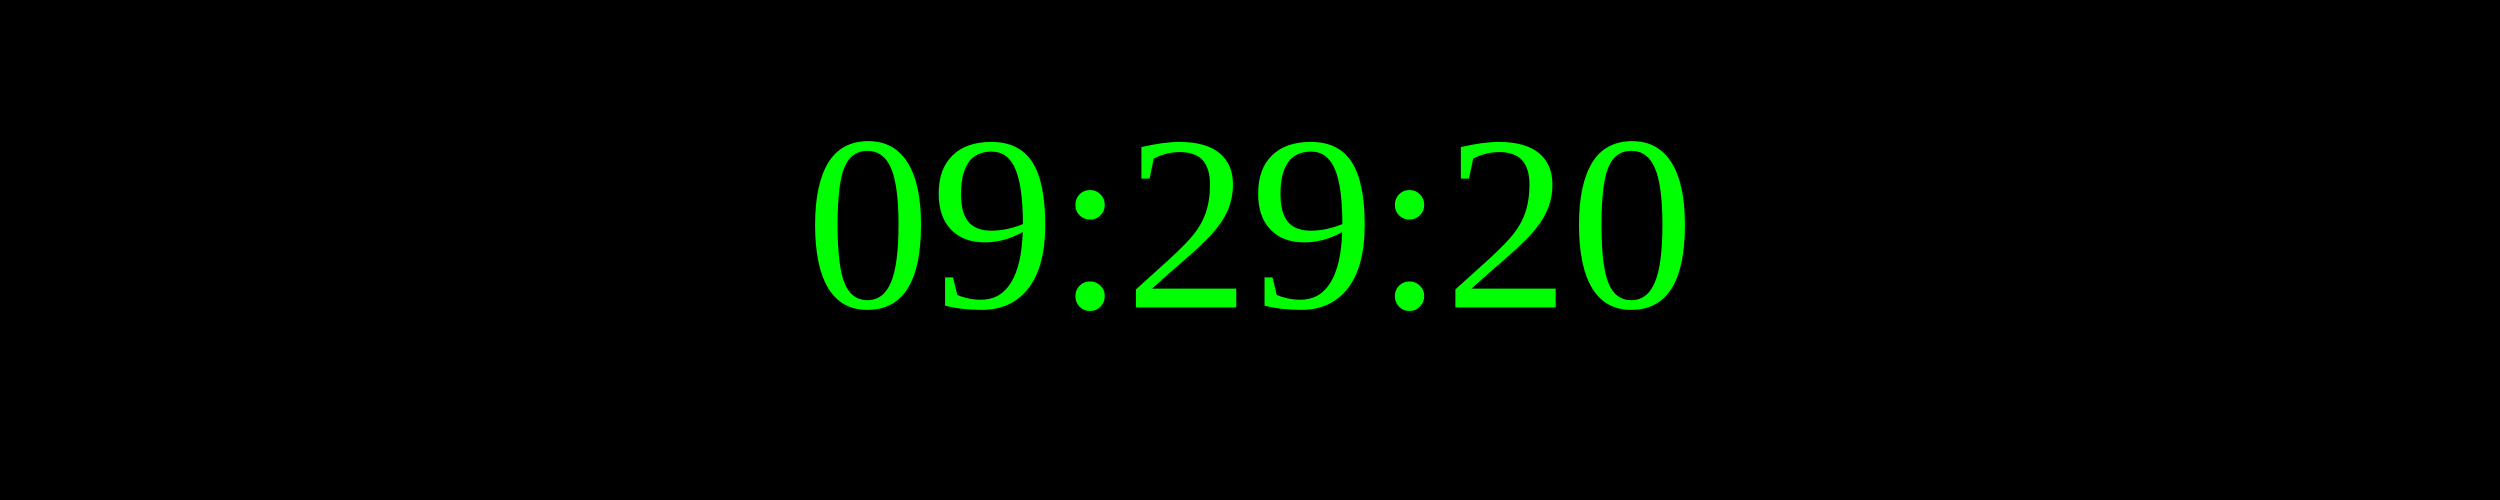
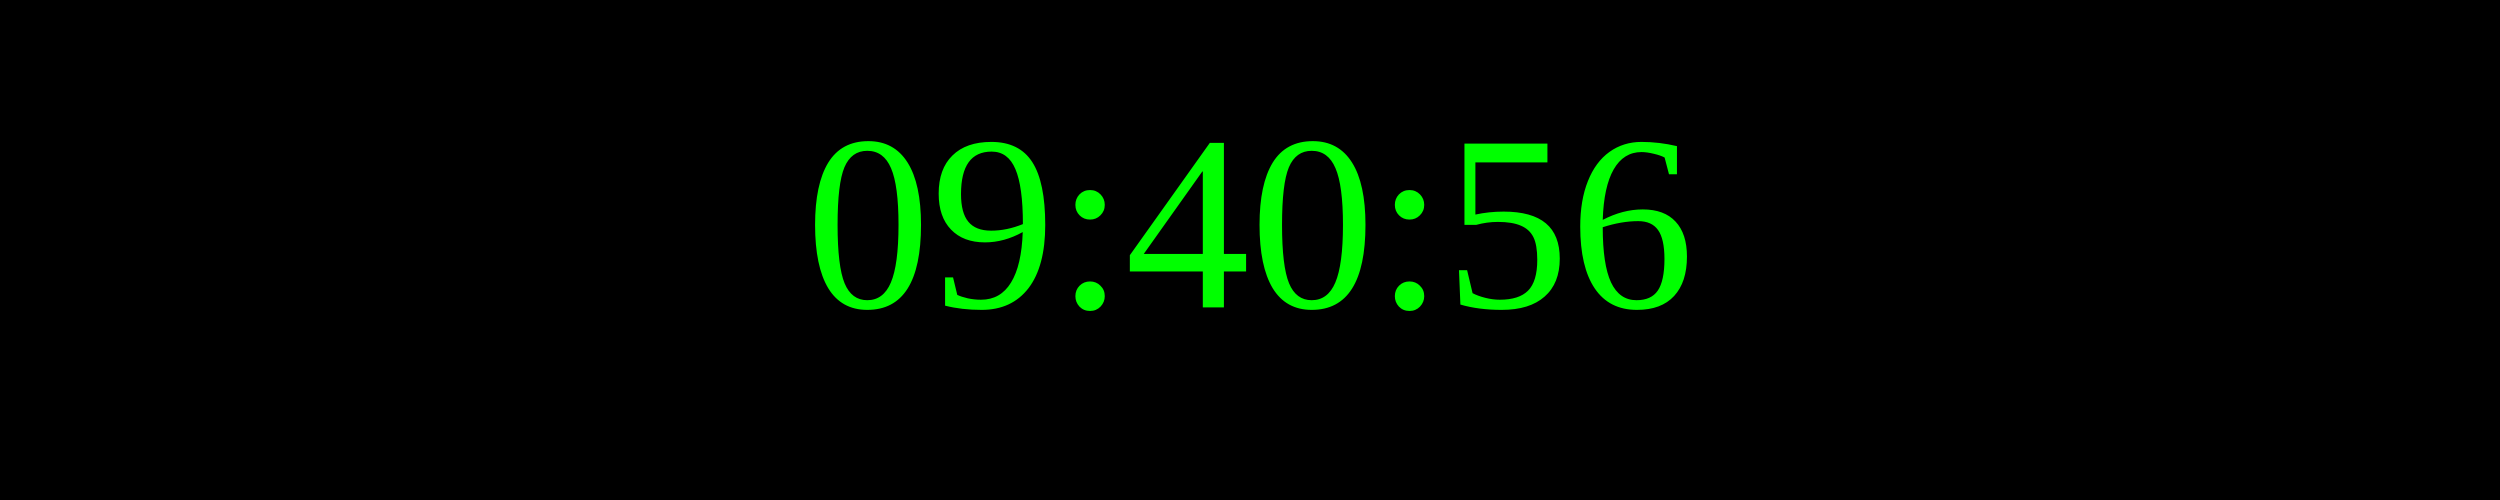
<svg xmlns="http://www.w3.org/2000/svg" width="250" height="50">
  <rect width="100%" height="100%" fill="black" />
  <text x="50%" y="50%" font-size="25" fill="lime" text-anchor="middle" dominant-baseline="middle">
- 09:29:20
+ 09:40:56
</text>
</svg>
